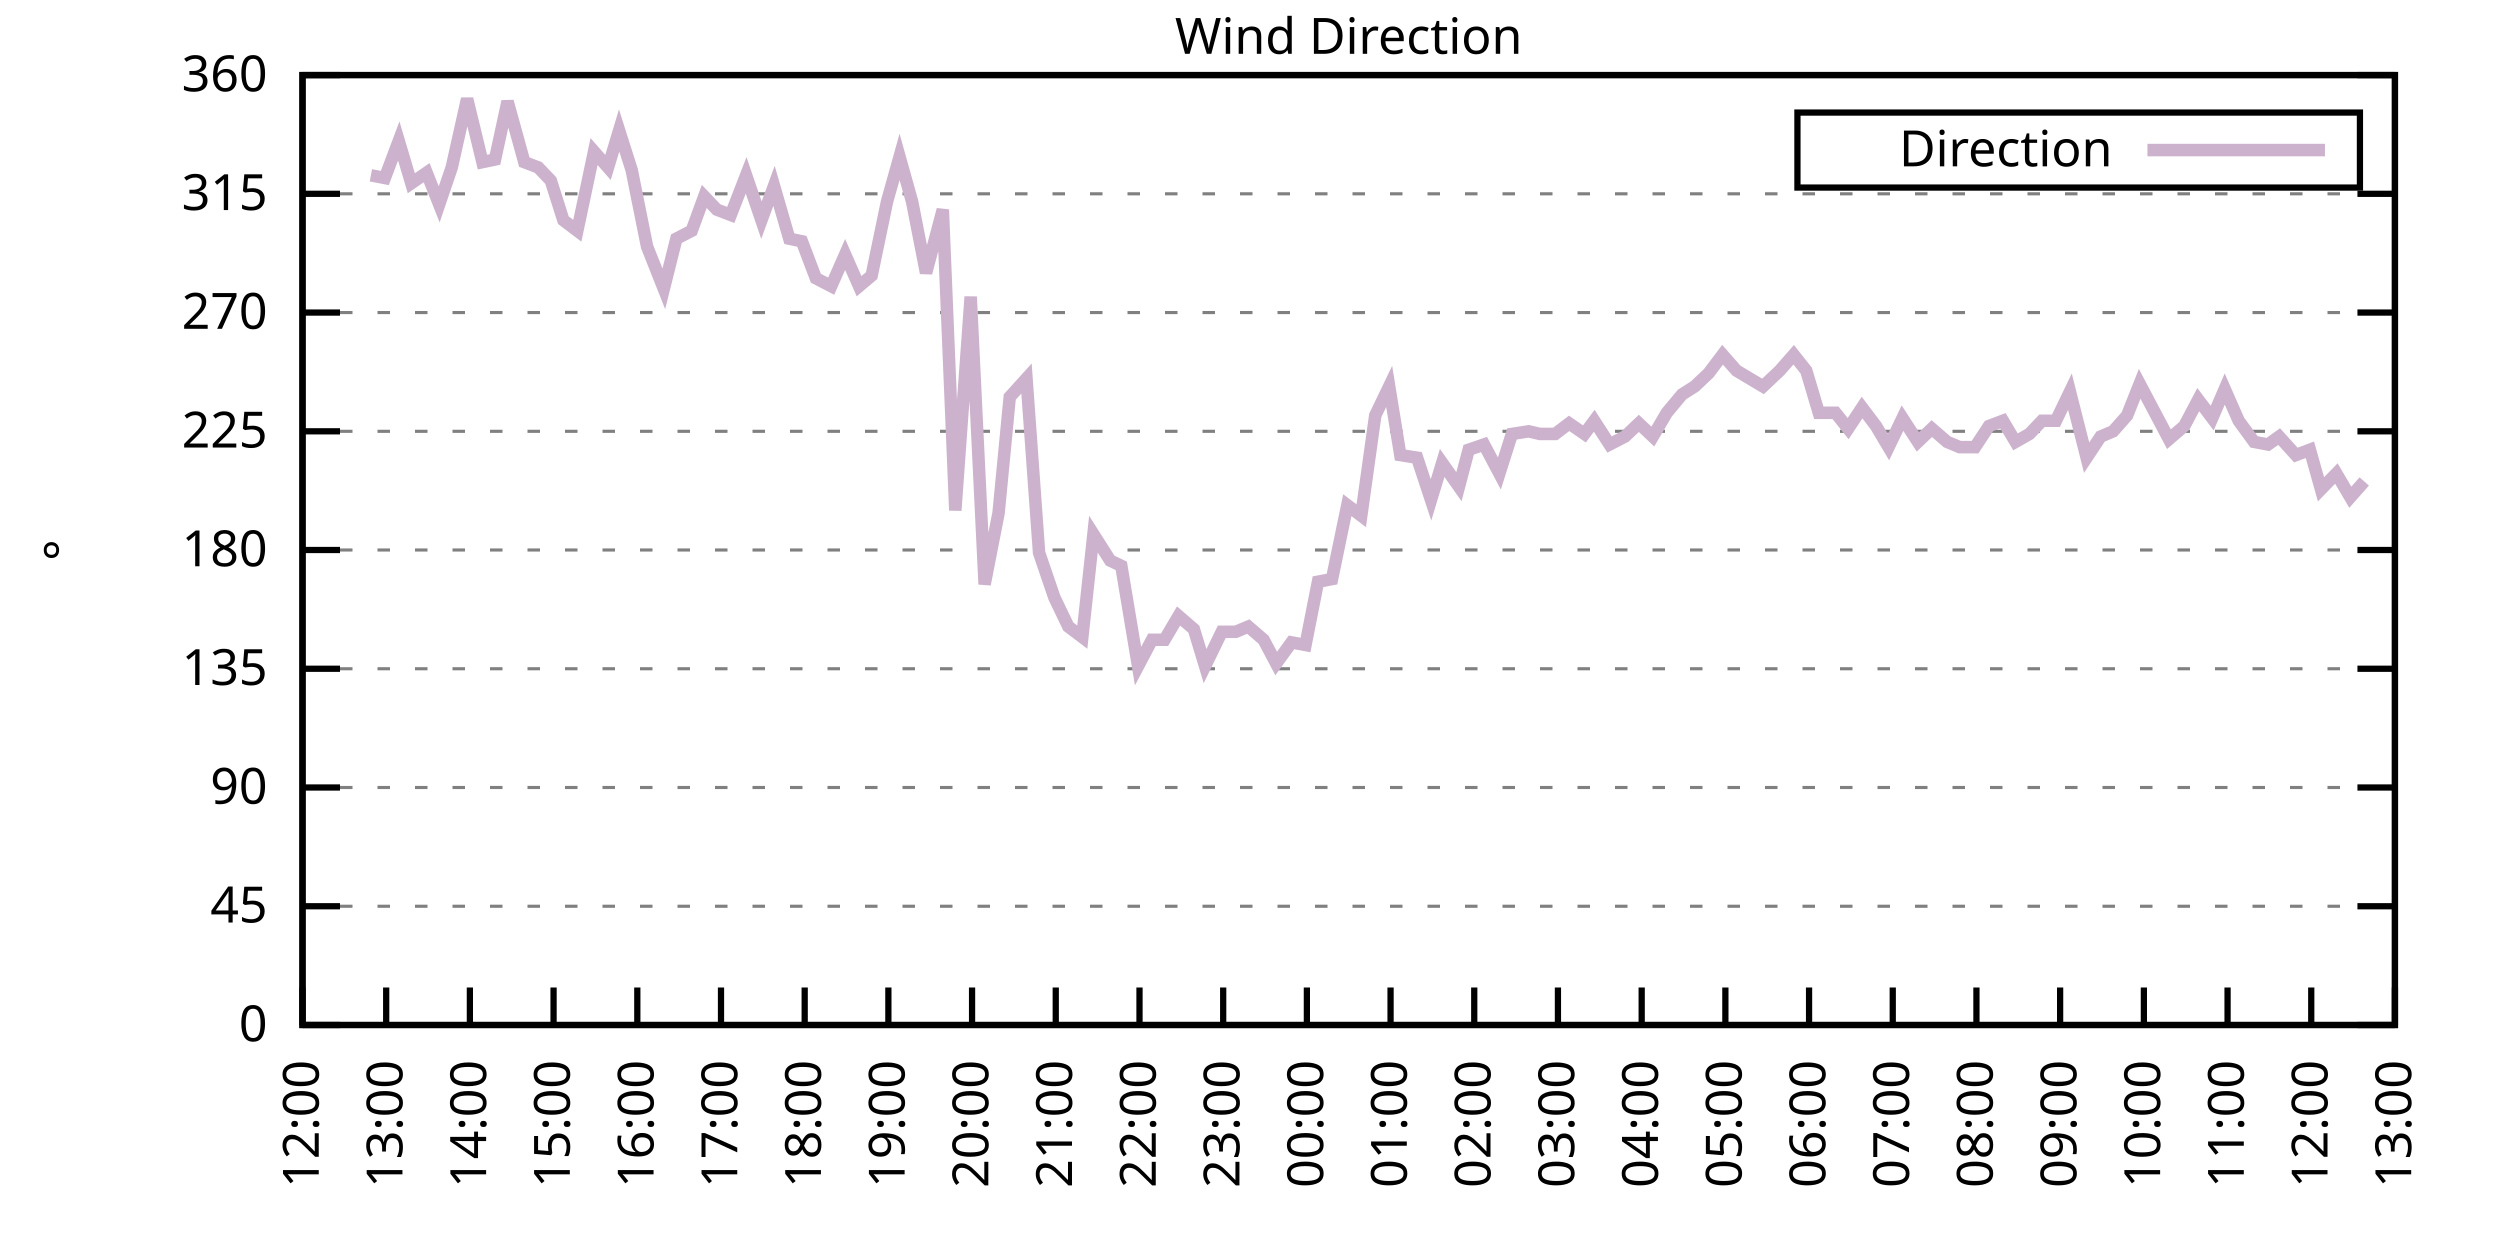
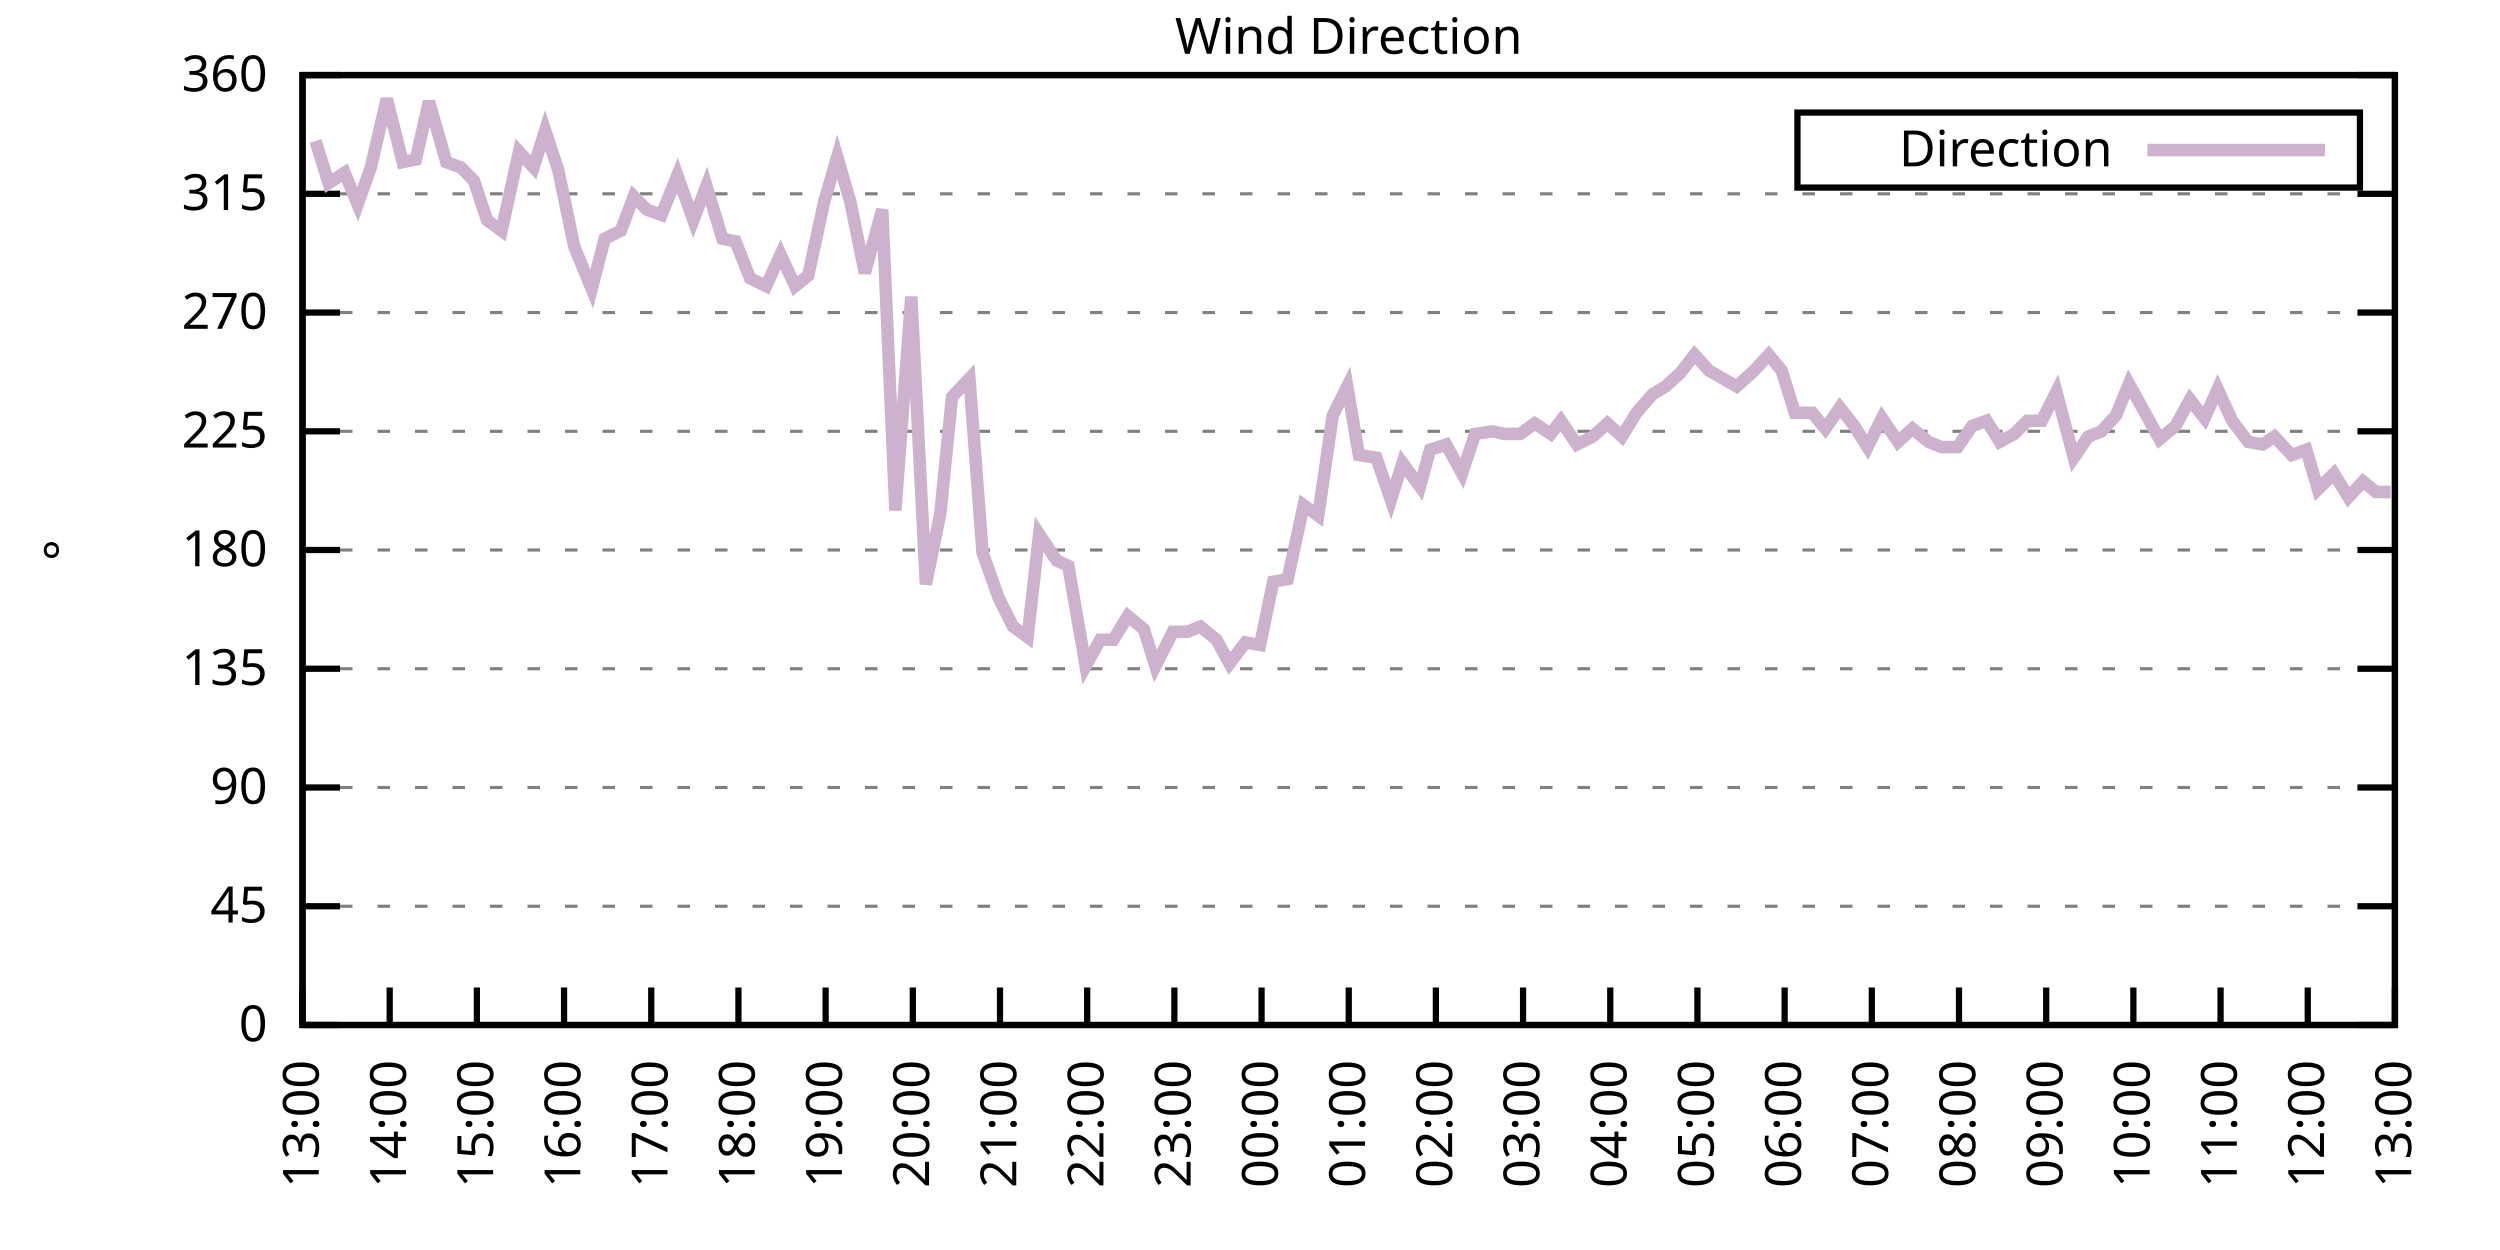
<svg xmlns="http://www.w3.org/2000/svg" xmlns:xlink="http://www.w3.org/1999/xlink" width="400" height="200" viewBox="0 0 400 200">
  <g id="gnuplot_canvas">
    <rect x="0" y="0" width="400" height="200" fill="none" />
    <defs>
      <circle id="gpDot" r="0.5" stroke-width="0.5" stroke="currentColor" />
      <path id="gpPt0" stroke-width="0.333" stroke="currentColor" d="M-1,0 h2 M0,-1 v2" />
      <path id="gpPt1" stroke-width="0.333" stroke="currentColor" d="M-1,-1 L1,1 M1,-1 L-1,1" />
      <path id="gpPt2" stroke-width="0.333" stroke="currentColor" d="M-1,0 L1,0 M0,-1 L0,1 M-1,-1 L1,1 M-1,1 L1,-1" />
      <rect id="gpPt3" stroke-width="0.333" stroke="currentColor" x="-1" y="-1" width="2" height="2" />
      <rect id="gpPt4" stroke-width="0.333" stroke="currentColor" fill="currentColor" x="-1" y="-1" width="2" height="2" />
      <circle id="gpPt5" stroke-width="0.333" stroke="currentColor" cx="0" cy="0" r="1" />
      <use xlink:href="#gpPt5" id="gpPt6" fill="currentColor" stroke="none" />
      <path id="gpPt7" stroke-width="0.333" stroke="currentColor" d="M0,-1.33 L-1.33,0.67 L1.33,0.67 z" />
      <use xlink:href="#gpPt7" id="gpPt8" fill="currentColor" stroke="none" />
      <use xlink:href="#gpPt7" id="gpPt9" stroke="currentColor" transform="rotate(180)" />
      <use xlink:href="#gpPt9" id="gpPt10" fill="currentColor" stroke="none" />
      <use xlink:href="#gpPt3" id="gpPt11" stroke="currentColor" transform="rotate(45)" />
      <use xlink:href="#gpPt11" id="gpPt12" fill="currentColor" stroke="none" />
      <path id="gpPt13" stroke-width="0.333" stroke="currentColor" d="M0,1.330 L1.265,0.411 L0.782,-1.067 L-0.782,-1.076 L-1.265,0.411 z" />
      <use xlink:href="#gpPt13" id="gpPt14" fill="currentColor" stroke="none" />
      <filter id="textbox" filterUnits="objectBoundingBox" x="0" y="0" height="1" width="1">
        <feFlood flood-color="white" flood-opacity="1" result="bgnd" />
        <feComposite in="SourceGraphic" in2="bgnd" operator="atop" />
      </filter>
      <filter id="greybox" filterUnits="objectBoundingBox" x="0" y="0" height="1" width="1">
        <feFlood flood-color="lightgrey" flood-opacity="1" result="grey" />
        <feComposite in="SourceGraphic" in2="grey" operator="atop" />
      </filter>
    </defs>
    <g fill="none" color="white" stroke="currentColor" stroke-width="1.00" stroke-linecap="butt" stroke-linejoin="miter">
</g>
    <g fill="none" color="black" stroke="currentColor" stroke-width="1.00" stroke-linecap="butt" stroke-linejoin="miter">
      <g stroke="none" shape-rendering="crispEdges">
        <polygon fill="rgb(255, 255, 255)" points="48.40,164.00 383.18,164.00 383.18,12.02 48.40,12.02 " />
      </g>
    </g>
    <g fill="none" color="black" stroke="currentColor" stroke-width="1.00" stroke-linecap="butt" stroke-linejoin="miter">
</g>
    <g fill="none" color="black" stroke="black" stroke-width="0.50" stroke-linecap="butt" stroke-linejoin="miter">
</g>
    <g fill="none" color="gray" stroke="currentColor" stroke-width="0.50" stroke-linecap="butt" stroke-linejoin="miter">
      <path stroke="gray" stroke-dasharray="2,4" class="gridline" d="M48.40,164.00 L383.19,164.00  " />
    </g>
    <g fill="none" color="gray" stroke="gray" stroke-width="1.00" stroke-linecap="butt" stroke-linejoin="miter">
</g>
    <g fill="none" color="black" stroke="currentColor" stroke-width="1.00" stroke-linecap="butt" stroke-linejoin="miter">
      <path stroke="black" d="M48.40,164.00 L54.40,164.00 M383.19,164.00 L377.19,164.00  " />
      <g transform="translate(42.80,166.60)" stroke="none" fill="black" font-family="Sans" font-size="8.00" text-anchor="end">
        <text>
          <tspan font-family="Sans"> 0</tspan>
        </text>
      </g>
    </g>
    <g fill="none" color="black" stroke="currentColor" stroke-width="1.00" stroke-linecap="butt" stroke-linejoin="miter">
</g>
    <g fill="none" color="black" stroke="black" stroke-width="0.50" stroke-linecap="butt" stroke-linejoin="miter">
</g>
    <g fill="none" color="gray" stroke="currentColor" stroke-width="0.50" stroke-linecap="butt" stroke-linejoin="miter">
      <path stroke="gray" stroke-dasharray="2,4" class="gridline" d="M48.40,145.00 L383.19,145.00  " />
    </g>
    <g fill="none" color="gray" stroke="gray" stroke-width="1.00" stroke-linecap="butt" stroke-linejoin="miter">
</g>
    <g fill="none" color="black" stroke="currentColor" stroke-width="1.00" stroke-linecap="butt" stroke-linejoin="miter">
      <path stroke="black" d="M48.40,145.00 L54.40,145.00 M383.19,145.00 L377.19,145.00  " />
      <g transform="translate(42.80,147.60)" stroke="none" fill="black" font-family="Sans" font-size="8.00" text-anchor="end">
        <text>
          <tspan font-family="Sans"> 45</tspan>
        </text>
      </g>
    </g>
    <g fill="none" color="black" stroke="currentColor" stroke-width="1.00" stroke-linecap="butt" stroke-linejoin="miter">
</g>
    <g fill="none" color="black" stroke="black" stroke-width="0.50" stroke-linecap="butt" stroke-linejoin="miter">
</g>
    <g fill="none" color="gray" stroke="currentColor" stroke-width="0.50" stroke-linecap="butt" stroke-linejoin="miter">
      <path stroke="gray" stroke-dasharray="2,4" class="gridline" d="M48.40,126.00 L383.19,126.00  " />
    </g>
    <g fill="none" color="gray" stroke="gray" stroke-width="1.00" stroke-linecap="butt" stroke-linejoin="miter">
</g>
    <g fill="none" color="black" stroke="currentColor" stroke-width="1.00" stroke-linecap="butt" stroke-linejoin="miter">
      <path stroke="black" d="M48.40,126.00 L54.40,126.00 M383.19,126.00 L377.19,126.00  " />
      <g transform="translate(42.80,128.60)" stroke="none" fill="black" font-family="Sans" font-size="8.00" text-anchor="end">
        <text>
          <tspan font-family="Sans"> 90</tspan>
        </text>
      </g>
    </g>
    <g fill="none" color="black" stroke="currentColor" stroke-width="1.00" stroke-linecap="butt" stroke-linejoin="miter">
</g>
    <g fill="none" color="black" stroke="black" stroke-width="0.50" stroke-linecap="butt" stroke-linejoin="miter">
</g>
    <g fill="none" color="gray" stroke="currentColor" stroke-width="0.50" stroke-linecap="butt" stroke-linejoin="miter">
      <path stroke="gray" stroke-dasharray="2,4" class="gridline" d="M48.40,107.00 L383.19,107.00  " />
    </g>
    <g fill="none" color="gray" stroke="gray" stroke-width="1.00" stroke-linecap="butt" stroke-linejoin="miter">
</g>
    <g fill="none" color="black" stroke="currentColor" stroke-width="1.00" stroke-linecap="butt" stroke-linejoin="miter">
      <path stroke="black" d="M48.40,107.00 L54.40,107.00 M383.19,107.00 L377.19,107.00  " />
      <g transform="translate(42.80,109.60)" stroke="none" fill="black" font-family="Sans" font-size="8.00" text-anchor="end">
        <text>
          <tspan font-family="Sans"> 135</tspan>
        </text>
      </g>
    </g>
    <g fill="none" color="black" stroke="currentColor" stroke-width="1.00" stroke-linecap="butt" stroke-linejoin="miter">
</g>
    <g fill="none" color="black" stroke="black" stroke-width="0.50" stroke-linecap="butt" stroke-linejoin="miter">
</g>
    <g fill="none" color="gray" stroke="currentColor" stroke-width="0.50" stroke-linecap="butt" stroke-linejoin="miter">
      <path stroke="gray" stroke-dasharray="2,4" class="gridline" d="M48.40,88.00 L383.19,88.00  " />
    </g>
    <g fill="none" color="gray" stroke="gray" stroke-width="1.00" stroke-linecap="butt" stroke-linejoin="miter">
</g>
    <g fill="none" color="black" stroke="currentColor" stroke-width="1.00" stroke-linecap="butt" stroke-linejoin="miter">
      <path stroke="black" d="M48.40,88.00 L54.40,88.00 M383.19,88.00 L377.19,88.00  " />
      <g transform="translate(42.80,90.60)" stroke="none" fill="black" font-family="Sans" font-size="8.00" text-anchor="end">
        <text>
          <tspan font-family="Sans"> 180</tspan>
        </text>
      </g>
    </g>
    <g fill="none" color="black" stroke="currentColor" stroke-width="1.00" stroke-linecap="butt" stroke-linejoin="miter">
</g>
    <g fill="none" color="black" stroke="black" stroke-width="0.50" stroke-linecap="butt" stroke-linejoin="miter">
</g>
    <g fill="none" color="gray" stroke="currentColor" stroke-width="0.50" stroke-linecap="butt" stroke-linejoin="miter">
      <path stroke="gray" stroke-dasharray="2,4" class="gridline" d="M48.40,69.01 L383.19,69.01  " />
    </g>
    <g fill="none" color="gray" stroke="gray" stroke-width="1.00" stroke-linecap="butt" stroke-linejoin="miter">
</g>
    <g fill="none" color="black" stroke="currentColor" stroke-width="1.00" stroke-linecap="butt" stroke-linejoin="miter">
      <path stroke="black" d="M48.40,69.01 L54.40,69.01 M383.19,69.01 L377.19,69.01  " />
      <g transform="translate(42.80,71.61)" stroke="none" fill="black" font-family="Sans" font-size="8.00" text-anchor="end">
        <text>
          <tspan font-family="Sans"> 225</tspan>
        </text>
      </g>
    </g>
    <g fill="none" color="black" stroke="currentColor" stroke-width="1.00" stroke-linecap="butt" stroke-linejoin="miter">
</g>
    <g fill="none" color="black" stroke="black" stroke-width="0.50" stroke-linecap="butt" stroke-linejoin="miter">
</g>
    <g fill="none" color="gray" stroke="currentColor" stroke-width="0.50" stroke-linecap="butt" stroke-linejoin="miter">
      <path stroke="gray" stroke-dasharray="2,4" class="gridline" d="M48.40,50.01 L383.19,50.01  " />
    </g>
    <g fill="none" color="gray" stroke="gray" stroke-width="1.00" stroke-linecap="butt" stroke-linejoin="miter">
</g>
    <g fill="none" color="black" stroke="currentColor" stroke-width="1.00" stroke-linecap="butt" stroke-linejoin="miter">
      <path stroke="black" d="M48.40,50.01 L54.40,50.01 M383.19,50.01 L377.19,50.01  " />
      <g transform="translate(42.80,52.61)" stroke="none" fill="black" font-family="Sans" font-size="8.00" text-anchor="end">
        <text>
          <tspan font-family="Sans"> 270</tspan>
        </text>
      </g>
    </g>
    <g fill="none" color="black" stroke="currentColor" stroke-width="1.00" stroke-linecap="butt" stroke-linejoin="miter">
</g>
    <g fill="none" color="black" stroke="black" stroke-width="0.50" stroke-linecap="butt" stroke-linejoin="miter">
</g>
    <g fill="none" color="gray" stroke="currentColor" stroke-width="0.50" stroke-linecap="butt" stroke-linejoin="miter">
      <path stroke="gray" stroke-dasharray="2,4" class="gridline" d="M48.40,31.01 L383.19,31.01  " />
    </g>
    <g fill="none" color="gray" stroke="gray" stroke-width="1.00" stroke-linecap="butt" stroke-linejoin="miter">
</g>
    <g fill="none" color="black" stroke="currentColor" stroke-width="1.00" stroke-linecap="butt" stroke-linejoin="miter">
      <path stroke="black" d="M48.40,31.01 L54.40,31.01 M383.19,31.01 L377.19,31.01  " />
      <g transform="translate(42.80,33.61)" stroke="none" fill="black" font-family="Sans" font-size="8.00" text-anchor="end">
        <text>
          <tspan font-family="Sans"> 315</tspan>
        </text>
      </g>
    </g>
    <g fill="none" color="black" stroke="currentColor" stroke-width="1.00" stroke-linecap="butt" stroke-linejoin="miter">
</g>
    <g fill="none" color="black" stroke="black" stroke-width="0.50" stroke-linecap="butt" stroke-linejoin="miter">
</g>
    <g fill="none" color="gray" stroke="currentColor" stroke-width="0.50" stroke-linecap="butt" stroke-linejoin="miter">
      <path stroke="gray" stroke-dasharray="2,4" class="gridline" d="M48.40,12.01 L383.19,12.01  " />
    </g>
    <g fill="none" color="gray" stroke="gray" stroke-width="1.00" stroke-linecap="butt" stroke-linejoin="miter">
</g>
    <g fill="none" color="black" stroke="currentColor" stroke-width="1.00" stroke-linecap="butt" stroke-linejoin="miter">
      <path stroke="black" d="M48.40,12.01 L54.40,12.01 M383.19,12.01 L377.19,12.01  " />
      <g transform="translate(42.80,14.61)" stroke="none" fill="black" font-family="Sans" font-size="8.00" text-anchor="end">
        <text>
          <tspan font-family="Sans"> 360</tspan>
        </text>
      </g>
    </g>
    <g fill="none" color="black" stroke="currentColor" stroke-width="1.00" stroke-linecap="butt" stroke-linejoin="miter">
      <path stroke="black" d="M48.40,164.00 L48.40,158.00  " />
      <g transform="translate(51.00,169.60) rotate(270.00)" stroke="none" fill="black" font-family="Sans" font-size="8.00" text-anchor="end">
        <text>
-           <tspan font-family="Sans">12:00</tspan>
-         </text>
-       </g>
-     </g>
-     <g fill="none" color="black" stroke="currentColor" stroke-width="1.00" stroke-linecap="butt" stroke-linejoin="miter">
-       <path stroke="black" d="M61.79,164.00 L61.79,158.00  " />
-       <g transform="translate(64.39,169.60) rotate(270.00)" stroke="none" fill="black" font-family="Sans" font-size="8.00" text-anchor="end">
-         <text>
          <tspan font-family="Sans">13:00</tspan>
        </text>
      </g>
    </g>
    <g fill="none" color="black" stroke="currentColor" stroke-width="1.00" stroke-linecap="butt" stroke-linejoin="miter">
-       <path stroke="black" d="M75.18,164.00 L75.18,158.00  " />
-       <g transform="translate(77.78,169.60) rotate(270.00)" stroke="none" fill="black" font-family="Sans" font-size="8.00" text-anchor="end">
+       <path stroke="black" d="M62.35,164.00 L62.35,158.00  " />
+       <g transform="translate(64.95,169.60) rotate(270.00)" stroke="none" fill="black" font-family="Sans" font-size="8.00" text-anchor="end">
        <text>
          <tspan font-family="Sans">14:00</tspan>
        </text>
      </g>
    </g>
    <g fill="none" color="black" stroke="currentColor" stroke-width="1.00" stroke-linecap="butt" stroke-linejoin="miter">
-       <path stroke="black" d="M88.57,164.00 L88.57,158.00  " />
-       <g transform="translate(91.17,169.60) rotate(270.00)" stroke="none" fill="black" font-family="Sans" font-size="8.00" text-anchor="end">
+       <path stroke="black" d="M76.30,164.00 L76.30,158.00  " />
+       <g transform="translate(78.90,169.60) rotate(270.00)" stroke="none" fill="black" font-family="Sans" font-size="8.00" text-anchor="end">
        <text>
          <tspan font-family="Sans">15:00</tspan>
        </text>
      </g>
    </g>
    <g fill="none" color="black" stroke="currentColor" stroke-width="1.00" stroke-linecap="butt" stroke-linejoin="miter">
-       <path stroke="black" d="M101.97,164.00 L101.97,158.00  " />
-       <g transform="translate(104.57,169.60) rotate(270.00)" stroke="none" fill="black" font-family="Sans" font-size="8.00" text-anchor="end">
+       <path stroke="black" d="M90.25,164.00 L90.25,158.00  " />
+       <g transform="translate(92.85,169.60) rotate(270.00)" stroke="none" fill="black" font-family="Sans" font-size="8.00" text-anchor="end">
        <text>
          <tspan font-family="Sans">16:00</tspan>
        </text>
      </g>
    </g>
    <g fill="none" color="black" stroke="currentColor" stroke-width="1.00" stroke-linecap="butt" stroke-linejoin="miter">
-       <path stroke="black" d="M115.36,164.00 L115.36,158.00  " />
-       <g transform="translate(117.96,169.60) rotate(270.00)" stroke="none" fill="black" font-family="Sans" font-size="8.00" text-anchor="end">
+       <path stroke="black" d="M104.20,164.00 L104.20,158.00  " />
+       <g transform="translate(106.80,169.60) rotate(270.00)" stroke="none" fill="black" font-family="Sans" font-size="8.00" text-anchor="end">
        <text>
          <tspan font-family="Sans">17:00</tspan>
        </text>
      </g>
    </g>
    <g fill="none" color="black" stroke="currentColor" stroke-width="1.00" stroke-linecap="butt" stroke-linejoin="miter">
-       <path stroke="black" d="M128.75,164.00 L128.75,158.00  " />
-       <g transform="translate(131.35,169.60) rotate(270.00)" stroke="none" fill="black" font-family="Sans" font-size="8.00" text-anchor="end">
+       <path stroke="black" d="M118.15,164.00 L118.15,158.00  " />
+       <g transform="translate(120.75,169.60) rotate(270.00)" stroke="none" fill="black" font-family="Sans" font-size="8.00" text-anchor="end">
        <text>
          <tspan font-family="Sans">18:00</tspan>
        </text>
      </g>
    </g>
    <g fill="none" color="black" stroke="currentColor" stroke-width="1.00" stroke-linecap="butt" stroke-linejoin="miter">
-       <path stroke="black" d="M142.14,164.00 L142.14,158.00  " />
-       <g transform="translate(144.74,169.60) rotate(270.00)" stroke="none" fill="black" font-family="Sans" font-size="8.00" text-anchor="end">
+       <path stroke="black" d="M132.10,164.00 L132.10,158.00  " />
+       <g transform="translate(134.70,169.60) rotate(270.00)" stroke="none" fill="black" font-family="Sans" font-size="8.00" text-anchor="end">
        <text>
          <tspan font-family="Sans">19:00</tspan>
        </text>
      </g>
    </g>
    <g fill="none" color="black" stroke="currentColor" stroke-width="1.00" stroke-linecap="butt" stroke-linejoin="miter">
-       <path stroke="black" d="M155.53,164.00 L155.53,158.00  " />
-       <g transform="translate(158.13,169.60) rotate(270.00)" stroke="none" fill="black" font-family="Sans" font-size="8.00" text-anchor="end">
+       <path stroke="black" d="M146.05,164.00 L146.05,158.00  " />
+       <g transform="translate(148.65,169.60) rotate(270.00)" stroke="none" fill="black" font-family="Sans" font-size="8.00" text-anchor="end">
        <text>
          <tspan font-family="Sans">20:00</tspan>
        </text>
      </g>
    </g>
    <g fill="none" color="black" stroke="currentColor" stroke-width="1.00" stroke-linecap="butt" stroke-linejoin="miter">
-       <path stroke="black" d="M168.92,164.00 L168.92,158.00  " />
-       <g transform="translate(171.52,169.60) rotate(270.00)" stroke="none" fill="black" font-family="Sans" font-size="8.00" text-anchor="end">
+       <path stroke="black" d="M160.00,164.00 L160.00,158.00  " />
+       <g transform="translate(162.60,169.60) rotate(270.00)" stroke="none" fill="black" font-family="Sans" font-size="8.00" text-anchor="end">
        <text>
          <tspan font-family="Sans">21:00</tspan>
        </text>
      </g>
    </g>
    <g fill="none" color="black" stroke="currentColor" stroke-width="1.00" stroke-linecap="butt" stroke-linejoin="miter">
-       <path stroke="black" d="M182.32,164.00 L182.32,158.00  " />
-       <g transform="translate(184.92,169.60) rotate(270.00)" stroke="none" fill="black" font-family="Sans" font-size="8.00" text-anchor="end">
+       <path stroke="black" d="M173.95,164.00 L173.95,158.00  " />
+       <g transform="translate(176.55,169.60) rotate(270.00)" stroke="none" fill="black" font-family="Sans" font-size="8.00" text-anchor="end">
        <text>
          <tspan font-family="Sans">22:00</tspan>
        </text>
      </g>
    </g>
    <g fill="none" color="black" stroke="currentColor" stroke-width="1.00" stroke-linecap="butt" stroke-linejoin="miter">
-       <path stroke="black" d="M195.71,164.00 L195.71,158.00  " />
-       <g transform="translate(198.31,169.60) rotate(270.00)" stroke="none" fill="black" font-family="Sans" font-size="8.00" text-anchor="end">
+       <path stroke="black" d="M187.90,164.00 L187.90,158.00  " />
+       <g transform="translate(190.50,169.60) rotate(270.00)" stroke="none" fill="black" font-family="Sans" font-size="8.00" text-anchor="end">
        <text>
          <tspan font-family="Sans">23:00</tspan>
        </text>
      </g>
    </g>
    <g fill="none" color="black" stroke="currentColor" stroke-width="1.00" stroke-linecap="butt" stroke-linejoin="miter">
-       <path stroke="black" d="M209.10,164.00 L209.10,158.00  " />
-       <g transform="translate(211.70,169.60) rotate(270.00)" stroke="none" fill="black" font-family="Sans" font-size="8.00" text-anchor="end">
+       <path stroke="black" d="M201.85,164.00 L201.85,158.00  " />
+       <g transform="translate(204.45,169.60) rotate(270.00)" stroke="none" fill="black" font-family="Sans" font-size="8.00" text-anchor="end">
        <text>
          <tspan font-family="Sans">00:00</tspan>
        </text>
      </g>
    </g>
    <g fill="none" color="black" stroke="currentColor" stroke-width="1.00" stroke-linecap="butt" stroke-linejoin="miter">
-       <path stroke="black" d="M222.49,164.00 L222.49,158.00  " />
-       <g transform="translate(225.09,169.60) rotate(270.00)" stroke="none" fill="black" font-family="Sans" font-size="8.00" text-anchor="end">
+       <path stroke="black" d="M215.80,164.00 L215.80,158.00  " />
+       <g transform="translate(218.40,169.60) rotate(270.00)" stroke="none" fill="black" font-family="Sans" font-size="8.00" text-anchor="end">
        <text>
          <tspan font-family="Sans">01:00</tspan>
        </text>
      </g>
    </g>
    <g fill="none" color="black" stroke="currentColor" stroke-width="1.00" stroke-linecap="butt" stroke-linejoin="miter">
-       <path stroke="black" d="M235.88,164.00 L235.88,158.00  " />
-       <g transform="translate(238.48,169.60) rotate(270.00)" stroke="none" fill="black" font-family="Sans" font-size="8.00" text-anchor="end">
+       <path stroke="black" d="M229.74,164.00 L229.74,158.00  " />
+       <g transform="translate(232.34,169.60) rotate(270.00)" stroke="none" fill="black" font-family="Sans" font-size="8.00" text-anchor="end">
        <text>
          <tspan font-family="Sans">02:00</tspan>
        </text>
      </g>
    </g>
    <g fill="none" color="black" stroke="currentColor" stroke-width="1.00" stroke-linecap="butt" stroke-linejoin="miter">
-       <path stroke="black" d="M249.27,164.00 L249.27,158.00  " />
-       <g transform="translate(251.87,169.60) rotate(270.00)" stroke="none" fill="black" font-family="Sans" font-size="8.00" text-anchor="end">
+       <path stroke="black" d="M243.69,164.00 L243.69,158.00  " />
+       <g transform="translate(246.29,169.60) rotate(270.00)" stroke="none" fill="black" font-family="Sans" font-size="8.00" text-anchor="end">
        <text>
          <tspan font-family="Sans">03:00</tspan>
        </text>
      </g>
    </g>
    <g fill="none" color="black" stroke="currentColor" stroke-width="1.00" stroke-linecap="butt" stroke-linejoin="miter">
-       <path stroke="black" d="M262.67,164.00 L262.67,158.00  " />
-       <g transform="translate(265.27,169.60) rotate(270.00)" stroke="none" fill="black" font-family="Sans" font-size="8.00" text-anchor="end">
+       <path stroke="black" d="M257.64,164.00 L257.64,158.00  " />
+       <g transform="translate(260.24,169.60) rotate(270.00)" stroke="none" fill="black" font-family="Sans" font-size="8.00" text-anchor="end">
        <text>
          <tspan font-family="Sans">04:00</tspan>
        </text>
      </g>
    </g>
    <g fill="none" color="black" stroke="currentColor" stroke-width="1.00" stroke-linecap="butt" stroke-linejoin="miter">
-       <path stroke="black" d="M276.06,164.00 L276.06,158.00  " />
-       <g transform="translate(278.66,169.60) rotate(270.00)" stroke="none" fill="black" font-family="Sans" font-size="8.00" text-anchor="end">
+       <path stroke="black" d="M271.59,164.00 L271.59,158.00  " />
+       <g transform="translate(274.19,169.60) rotate(270.00)" stroke="none" fill="black" font-family="Sans" font-size="8.00" text-anchor="end">
        <text>
          <tspan font-family="Sans">05:00</tspan>
        </text>
      </g>
    </g>
    <g fill="none" color="black" stroke="currentColor" stroke-width="1.00" stroke-linecap="butt" stroke-linejoin="miter">
-       <path stroke="black" d="M289.45,164.00 L289.45,158.00  " />
-       <g transform="translate(292.05,169.60) rotate(270.00)" stroke="none" fill="black" font-family="Sans" font-size="8.00" text-anchor="end">
+       <path stroke="black" d="M285.54,164.00 L285.54,158.00  " />
+       <g transform="translate(288.14,169.60) rotate(270.00)" stroke="none" fill="black" font-family="Sans" font-size="8.00" text-anchor="end">
        <text>
          <tspan font-family="Sans">06:00</tspan>
        </text>
      </g>
    </g>
    <g fill="none" color="black" stroke="currentColor" stroke-width="1.00" stroke-linecap="butt" stroke-linejoin="miter">
-       <path stroke="black" d="M302.84,164.00 L302.84,158.00  " />
-       <g transform="translate(305.44,169.60) rotate(270.00)" stroke="none" fill="black" font-family="Sans" font-size="8.00" text-anchor="end">
+       <path stroke="black" d="M299.49,164.00 L299.49,158.00  " />
+       <g transform="translate(302.09,169.60) rotate(270.00)" stroke="none" fill="black" font-family="Sans" font-size="8.00" text-anchor="end">
        <text>
          <tspan font-family="Sans">07:00</tspan>
        </text>
      </g>
    </g>
    <g fill="none" color="black" stroke="currentColor" stroke-width="1.00" stroke-linecap="butt" stroke-linejoin="miter">
-       <path stroke="black" d="M316.23,164.00 L316.23,158.00  " />
-       <g transform="translate(318.83,169.60) rotate(270.00)" stroke="none" fill="black" font-family="Sans" font-size="8.00" text-anchor="end">
+       <path stroke="black" d="M313.44,164.00 L313.44,158.00  " />
+       <g transform="translate(316.04,169.60) rotate(270.00)" stroke="none" fill="black" font-family="Sans" font-size="8.00" text-anchor="end">
        <text>
          <tspan font-family="Sans">08:00</tspan>
        </text>
      </g>
    </g>
    <g fill="none" color="black" stroke="currentColor" stroke-width="1.00" stroke-linecap="butt" stroke-linejoin="miter">
-       <path stroke="black" d="M329.62,164.00 L329.62,158.00  " />
-       <g transform="translate(332.22,169.60) rotate(270.00)" stroke="none" fill="black" font-family="Sans" font-size="8.00" text-anchor="end">
+       <path stroke="black" d="M327.39,164.00 L327.39,158.00  " />
+       <g transform="translate(329.99,169.60) rotate(270.00)" stroke="none" fill="black" font-family="Sans" font-size="8.00" text-anchor="end">
        <text>
          <tspan font-family="Sans">09:00</tspan>
        </text>
      </g>
    </g>
    <g fill="none" color="black" stroke="currentColor" stroke-width="1.00" stroke-linecap="butt" stroke-linejoin="miter">
-       <path stroke="black" d="M343.02,164.00 L343.02,158.00  " />
-       <g transform="translate(345.62,169.60) rotate(270.00)" stroke="none" fill="black" font-family="Sans" font-size="8.00" text-anchor="end">
+       <path stroke="black" d="M341.34,164.00 L341.34,158.00  " />
+       <g transform="translate(343.94,169.60) rotate(270.00)" stroke="none" fill="black" font-family="Sans" font-size="8.00" text-anchor="end">
        <text>
          <tspan font-family="Sans">10:00</tspan>
        </text>
      </g>
    </g>
    <g fill="none" color="black" stroke="currentColor" stroke-width="1.00" stroke-linecap="butt" stroke-linejoin="miter">
-       <path stroke="black" d="M356.41,164.00 L356.41,158.00  " />
-       <g transform="translate(359.01,169.60) rotate(270.00)" stroke="none" fill="black" font-family="Sans" font-size="8.00" text-anchor="end">
+       <path stroke="black" d="M355.29,164.00 L355.29,158.00  " />
+       <g transform="translate(357.89,169.60) rotate(270.00)" stroke="none" fill="black" font-family="Sans" font-size="8.00" text-anchor="end">
        <text>
          <tspan font-family="Sans">11:00</tspan>
        </text>
      </g>
    </g>
    <g fill="none" color="black" stroke="currentColor" stroke-width="1.00" stroke-linecap="butt" stroke-linejoin="miter">
-       <path stroke="black" d="M369.80,164.00 L369.80,158.00  " />
-       <g transform="translate(372.40,169.60) rotate(270.00)" stroke="none" fill="black" font-family="Sans" font-size="8.00" text-anchor="end">
+       <path stroke="black" d="M369.24,164.00 L369.24,158.00  " />
+       <g transform="translate(371.84,169.60) rotate(270.00)" stroke="none" fill="black" font-family="Sans" font-size="8.00" text-anchor="end">
        <text>
          <tspan font-family="Sans">12:00</tspan>
        </text>
      </g>
    </g>
    <g fill="none" color="black" stroke="currentColor" stroke-width="1.00" stroke-linecap="butt" stroke-linejoin="miter">
      <path stroke="black" d="M383.19,164.00 L383.19,158.00  " />
      <g transform="translate(385.79,169.60) rotate(270.00)" stroke="none" fill="black" font-family="Sans" font-size="8.00" text-anchor="end">
        <text>
          <tspan font-family="Sans">13:00</tspan>
        </text>
      </g>
    </g>
    <g fill="none" color="black" stroke="currentColor" stroke-width="1.00" stroke-linecap="butt" stroke-linejoin="miter">
</g>
    <g fill="none" color="black" stroke="currentColor" stroke-width="1.00" stroke-linecap="butt" stroke-linejoin="miter">
      <path stroke="black" d="M48.40,12.01 L48.40,164.00 L383.19,164.00 L383.19,12.01 L48.40,12.01 Z  " />
    </g>
    <g fill="none" color="black" stroke="currentColor" stroke-width="1.00" stroke-linecap="butt" stroke-linejoin="miter">
</g>
    <g fill="none" color="black" stroke="currentColor" stroke-width="1.00" stroke-linecap="butt" stroke-linejoin="miter">
      <path stroke="black" d="M287.59,30.01 L287.59,18.01 L377.59,18.01 L377.59,30.01 L287.59,30.01 Z  " />
    </g>
    <g id="Wind_direction_plot_1">
      <g fill="none" color="white" stroke="black" stroke-width="2.00" stroke-linecap="butt" stroke-linejoin="miter">
</g>
      <g fill="none" color="black" stroke="currentColor" stroke-width="2.00" stroke-linecap="butt" stroke-linejoin="miter">
        <g transform="translate(337.99,26.61)" stroke="none" fill="black" font-family="Sans" font-size="8.00" text-anchor="end">
          <text>
            <tspan font-family="Sans">Direction</tspan>
          </text>
        </g>
      </g>
      <g fill="none" color="black" stroke="currentColor" stroke-width="2.00" stroke-linecap="butt" stroke-linejoin="miter">
-         <path stroke="rgb(204, 178, 204)" d="M343.59,24.01 L371.99,24.01 M59.34,28.05 L61.57,28.48 L63.80,22.56 L65.81,29.32 L68.26,27.63 L70.27,32.70   L72.28,26.79 L74.74,15.81 L77.19,25.94 L79.20,25.52 L81.21,16.23 L83.89,25.94 L86.12,26.79 L88.13,28.90   L90.14,35.23 L92.37,36.92 L95.05,24.25 L97.28,26.79 L99.06,20.88 L101.07,27.21 L103.53,39.45 L106.21,46.21   L108.22,38.19 L110.67,36.92 L112.68,31.43 L114.69,33.54 L116.92,34.39 L119.38,28.05 L121.83,35.23 L123.84,29.74   L126.29,38.19 L128.30,38.61 L130.54,44.52 L132.99,45.79 L135.22,40.72 L137.45,45.79 L139.46,44.10 L141.92,32.28   L143.93,25.10 L145.94,32.28 L148.17,43.67 L150.85,33.54 L152.85,81.67 L155.31,47.47 L157.54,93.49 L159.77,82.09   L161.56,63.52 L164.24,60.56 L166.25,88.43 L168.70,95.60 L170.93,100.25 L173.17,101.94 L174.95,85.47 L177.63,89.69   L179.41,90.54 L182.09,106.58 L184.32,102.36 L186.33,102.36 L188.57,98.56 L191.02,100.67 L192.81,106.58 L195.48,101.09   L197.72,101.09 L199.73,100.25 L202.18,102.36 L204.19,106.16 L206.64,102.78 L208.88,103.20 L210.88,93.07 L213.12,92.65   L215.57,80.83 L217.80,82.52 L220.04,66.47 L222.27,61.83 L224.05,72.81 L226.73,73.23 L228.96,79.98 L230.75,74.07   L233.43,77.87 L234.99,71.96 L237.44,71.12 L239.90,75.76 L241.91,69.43 L244.59,69.01 L246.37,69.43 L248.83,69.43   L251.06,67.74 L253.51,69.43 L255.08,67.32 L257.53,71.12 L259.99,69.85 L262.22,67.74 L264.45,69.85 L266.68,66.05   L269.14,63.10 L271.15,61.83 L273.38,59.72 L275.61,56.76 L277.84,59.30 L282.08,61.83 L284.76,59.30 L286.99,56.76   L289.00,59.30 L291.01,66.05 L293.69,66.05 L295.70,68.58 L297.93,65.21 L300.16,68.16 L302.17,71.54 L304.40,66.90   L306.86,70.70 L309.09,68.58 L311.54,70.70 L313.55,71.54 L316.01,71.54 L318.24,68.16 L320.47,67.32 L322.48,70.70   L324.71,69.43 L326.72,67.32 L328.95,67.32 L331.19,62.67 L333.86,73.23 L336.10,69.85 L338.10,69.01 L340.34,66.47   L342.35,61.41 L344.80,66.05 L347.03,70.27 L349.49,68.16 L351.72,63.94 L353.95,66.90 L355.96,62.25 L358.19,67.32   L360.65,70.70 L362.88,71.12 L364.66,69.85 L367.34,72.81 L369.58,71.96 L371.36,78.29 L373.82,75.76 L376.05,79.56   L378.28,77.03  " />
+         <path stroke="rgb(204, 178, 204)" d="M343.59,24.01 L371.99,24.01 M50.49,22.56 L52.58,29.32 L55.14,27.63 L57.23,32.70 L59.33,26.79 L61.88,15.81   L64.44,25.94 L66.53,25.52 L68.63,16.23 L71.42,25.94 L73.74,26.79 L75.83,28.90 L77.93,35.23 L80.25,36.92   L83.04,24.25 L85.37,26.79 L87.23,20.88 L89.32,27.21 L91.88,39.45 L94.67,46.21 L96.76,38.19 L99.32,36.92   L101.41,31.43 L103.50,33.54 L105.83,34.39 L108.38,28.05 L110.94,35.23 L113.03,29.74 L115.59,38.19 L117.68,38.61   L120.01,44.52 L122.57,45.79 L124.89,40.72 L127.22,45.79 L129.31,44.10 L131.87,32.28 L133.96,25.10 L136.05,32.28   L138.37,43.67 L141.16,33.54 L143.26,81.67 L145.81,47.47 L148.14,93.49 L150.46,82.09 L152.32,63.52 L155.11,60.56   L157.21,88.43 L159.76,95.60 L162.09,100.25 L164.41,101.94 L166.27,85.47 L169.06,89.69 L170.92,90.54 L173.71,106.58   L176.04,102.36 L178.13,102.36 L180.46,98.56 L183.01,100.67 L184.87,106.58 L187.66,101.09 L189.99,101.09 L192.08,100.25   L194.64,102.36 L196.73,106.16 L199.29,102.78 L201.61,103.20 L203.71,93.07 L206.03,92.65 L208.59,80.83 L210.91,82.52   L213.24,66.47 L215.56,61.83 L217.42,72.81 L220.21,73.23 L222.54,79.98 L224.40,74.07 L227.19,77.87 L228.81,71.96   L231.37,71.12 L233.93,75.76 L236.02,69.43 L238.81,69.01 L240.67,69.43 L243.23,69.43 L245.55,67.74 L248.11,69.43   L249.74,67.32 L252.30,71.12 L254.85,69.85 L257.18,67.74 L259.50,69.85 L261.83,66.05 L264.39,63.10 L266.48,61.83   L268.80,59.72 L271.13,56.76 L273.45,59.30 L277.87,61.83 L280.66,59.30 L282.99,56.76 L285.08,59.30 L287.17,66.05   L289.96,66.05 L292.05,68.58 L294.38,65.21 L296.70,68.16 L298.80,71.54 L301.12,66.90 L303.68,70.70 L306.00,68.58   L308.56,70.70 L310.65,71.54 L313.21,71.54 L315.53,68.16 L317.86,67.32 L319.95,70.70 L322.28,69.43 L324.37,67.32   L326.69,67.32 L329.02,62.67 L331.81,73.23 L334.13,69.85 L336.23,69.01 L338.55,66.47 L340.64,61.41 L343.20,66.05   L345.53,70.27 L348.08,68.16 L350.41,63.94 L352.73,66.90 L354.83,62.25 L357.15,67.32 L359.71,70.70 L362.03,71.12   L363.89,69.85 L366.68,72.81 L369.01,71.96 L370.87,78.29 L373.43,75.76 L375.75,79.56 L378.08,77.03 L380.17,78.72   L382.49,78.72  " />
      </g>
    </g>
    <g fill="none" color="black" stroke="currentColor" stroke-width="2.00" stroke-linecap="butt" stroke-linejoin="miter">
</g>
    <g fill="none" color="black" stroke="black" stroke-width="1.00" stroke-linecap="butt" stroke-linejoin="miter">
</g>
    <g fill="none" color="black" stroke="currentColor" stroke-width="1.00" stroke-linecap="butt" stroke-linejoin="miter">
      <path stroke="black" d="M48.40,12.01 L48.40,164.00 L383.19,164.00 L383.19,12.01 L48.40,12.01 Z  " />
      <g transform="translate(12.80,88.01) rotate(270.00)" stroke="none" fill="black" font-family="Sans" font-size="8.00" text-anchor="middle">
        <text>
          <tspan font-family="Sans">°</tspan>
        </text>
      </g>
    </g>
    <g fill="none" color="black" stroke="currentColor" stroke-width="1.00" stroke-linecap="butt" stroke-linejoin="miter">
</g>
    <g fill="none" color="black" stroke="currentColor" stroke-width="1.00" stroke-linecap="butt" stroke-linejoin="miter">
      <g transform="translate(215.79,8.61)" stroke="none" fill="black" font-family="Sans" font-size="8.00" text-anchor="middle">
        <text>
          <tspan font-family="Sans">Wind Direction</tspan>
        </text>
      </g>
    </g>
    <g fill="none" color="black" stroke="currentColor" stroke-width="1.00" stroke-linecap="butt" stroke-linejoin="miter">
</g>
  </g>
</svg>
